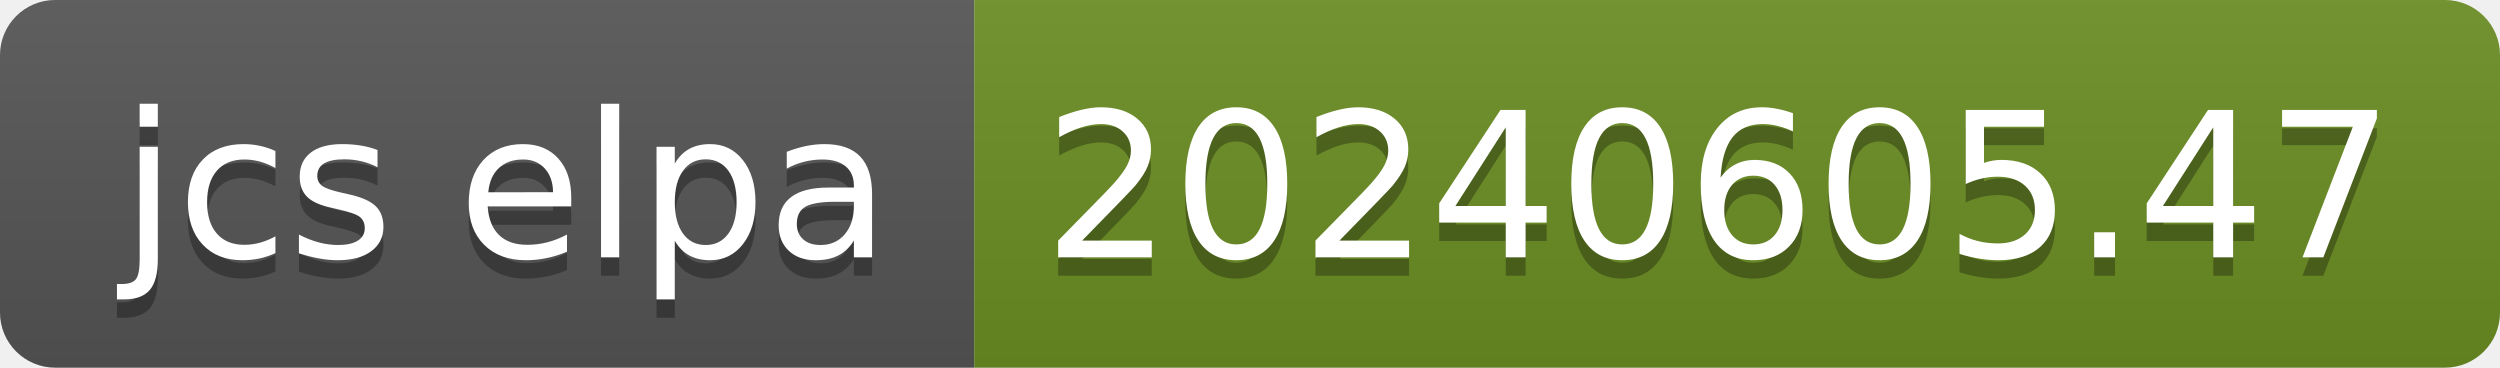
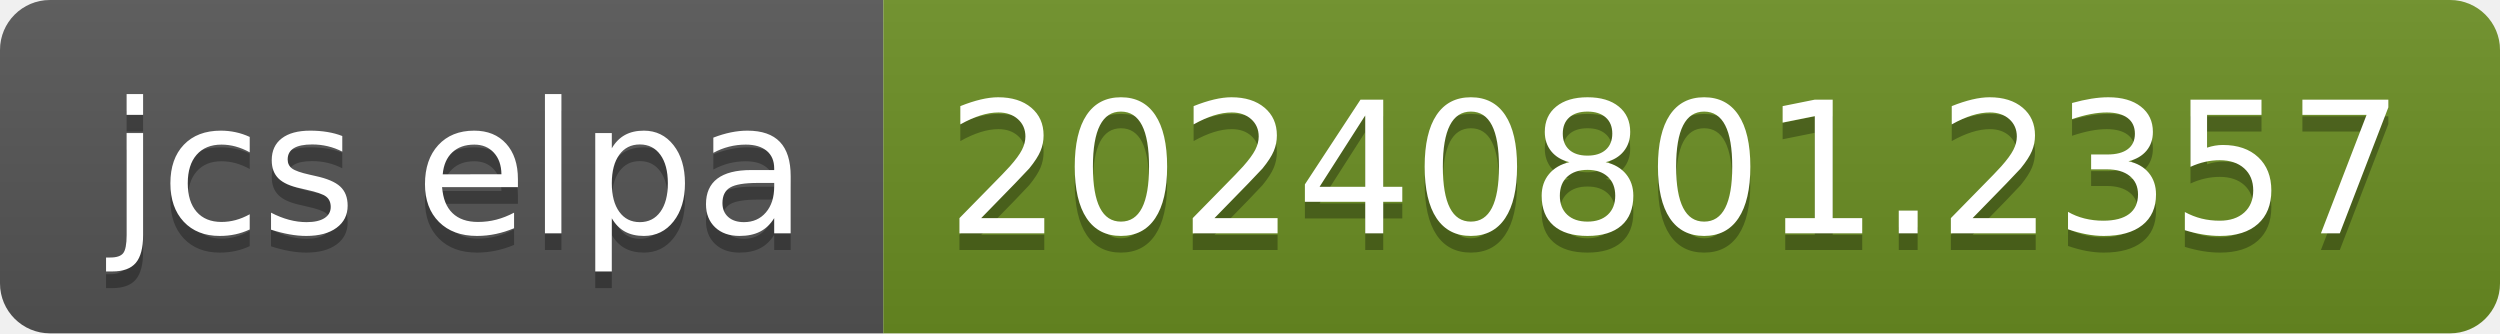
- <svg xmlns="http://www.w3.org/2000/svg" width="136" height="20" role="img" aria-label="jcs elpa: 20240605.47">
+ <svg xmlns="http://www.w3.org/2000/svg" width="150" height="20" role="img" aria-label="jcs elpa: 20240801.2357">
  <linearGradient id="s" x2="0" y2="100%">
    <stop offset="0" stop-color="#bbb" stop-opacity=".1" />
    <stop offset="1" stop-opacity=".1" />
  </linearGradient>
  <clipPath id="r">
-     <rect width="136" height="20" rx="3" fill="#fff" />
+     <rect width="150" height="20" rx="3" fill="#fff" />
  </clipPath>
  <g clip-path="url(#r)">
    <rect width="53" height="20" fill="#555" />
-     <rect x="53" width="83" height="20" fill="#6b8e23" />
-     <rect width="136" height="20" fill="url(#s)" />
+     <rect x="53" width="97" height="20" fill="#6b8e23" />
+     <rect width="150" height="20" fill="url(#s)" />
  </g>
  <g fill="#fff" text-anchor="middle" font-family="Verdana,Geneva,DejaVu Sans,sans-serif" text-rendering="geometricPrecision" font-size="110">
    <text aria-hidden="true" x="275" y="150" fill="#010101" fill-opacity=".3" transform="scale(.1)" textLength="430">jcs elpa</text>
    <text x="275" y="140" transform="scale(.1)" fill="#fff" textLength="430">jcs elpa</text>
-     <text aria-hidden="true" x="935" y="150" fill="#010101" fill-opacity=".3" transform="scale(.1)" textLength="730">20240605.47</text>
-     <text x="935" y="140" transform="scale(.1)" fill="#fff" textLength="730">20240605.47</text>
+     <text aria-hidden="true" x="1005" y="150" fill="#010101" fill-opacity=".3" transform="scale(.1)" textLength="870">20240801.2357</text>
+     <text x="1005" y="140" transform="scale(.1)" fill="#fff" textLength="870">20240801.2357</text>
  </g>
</svg>
